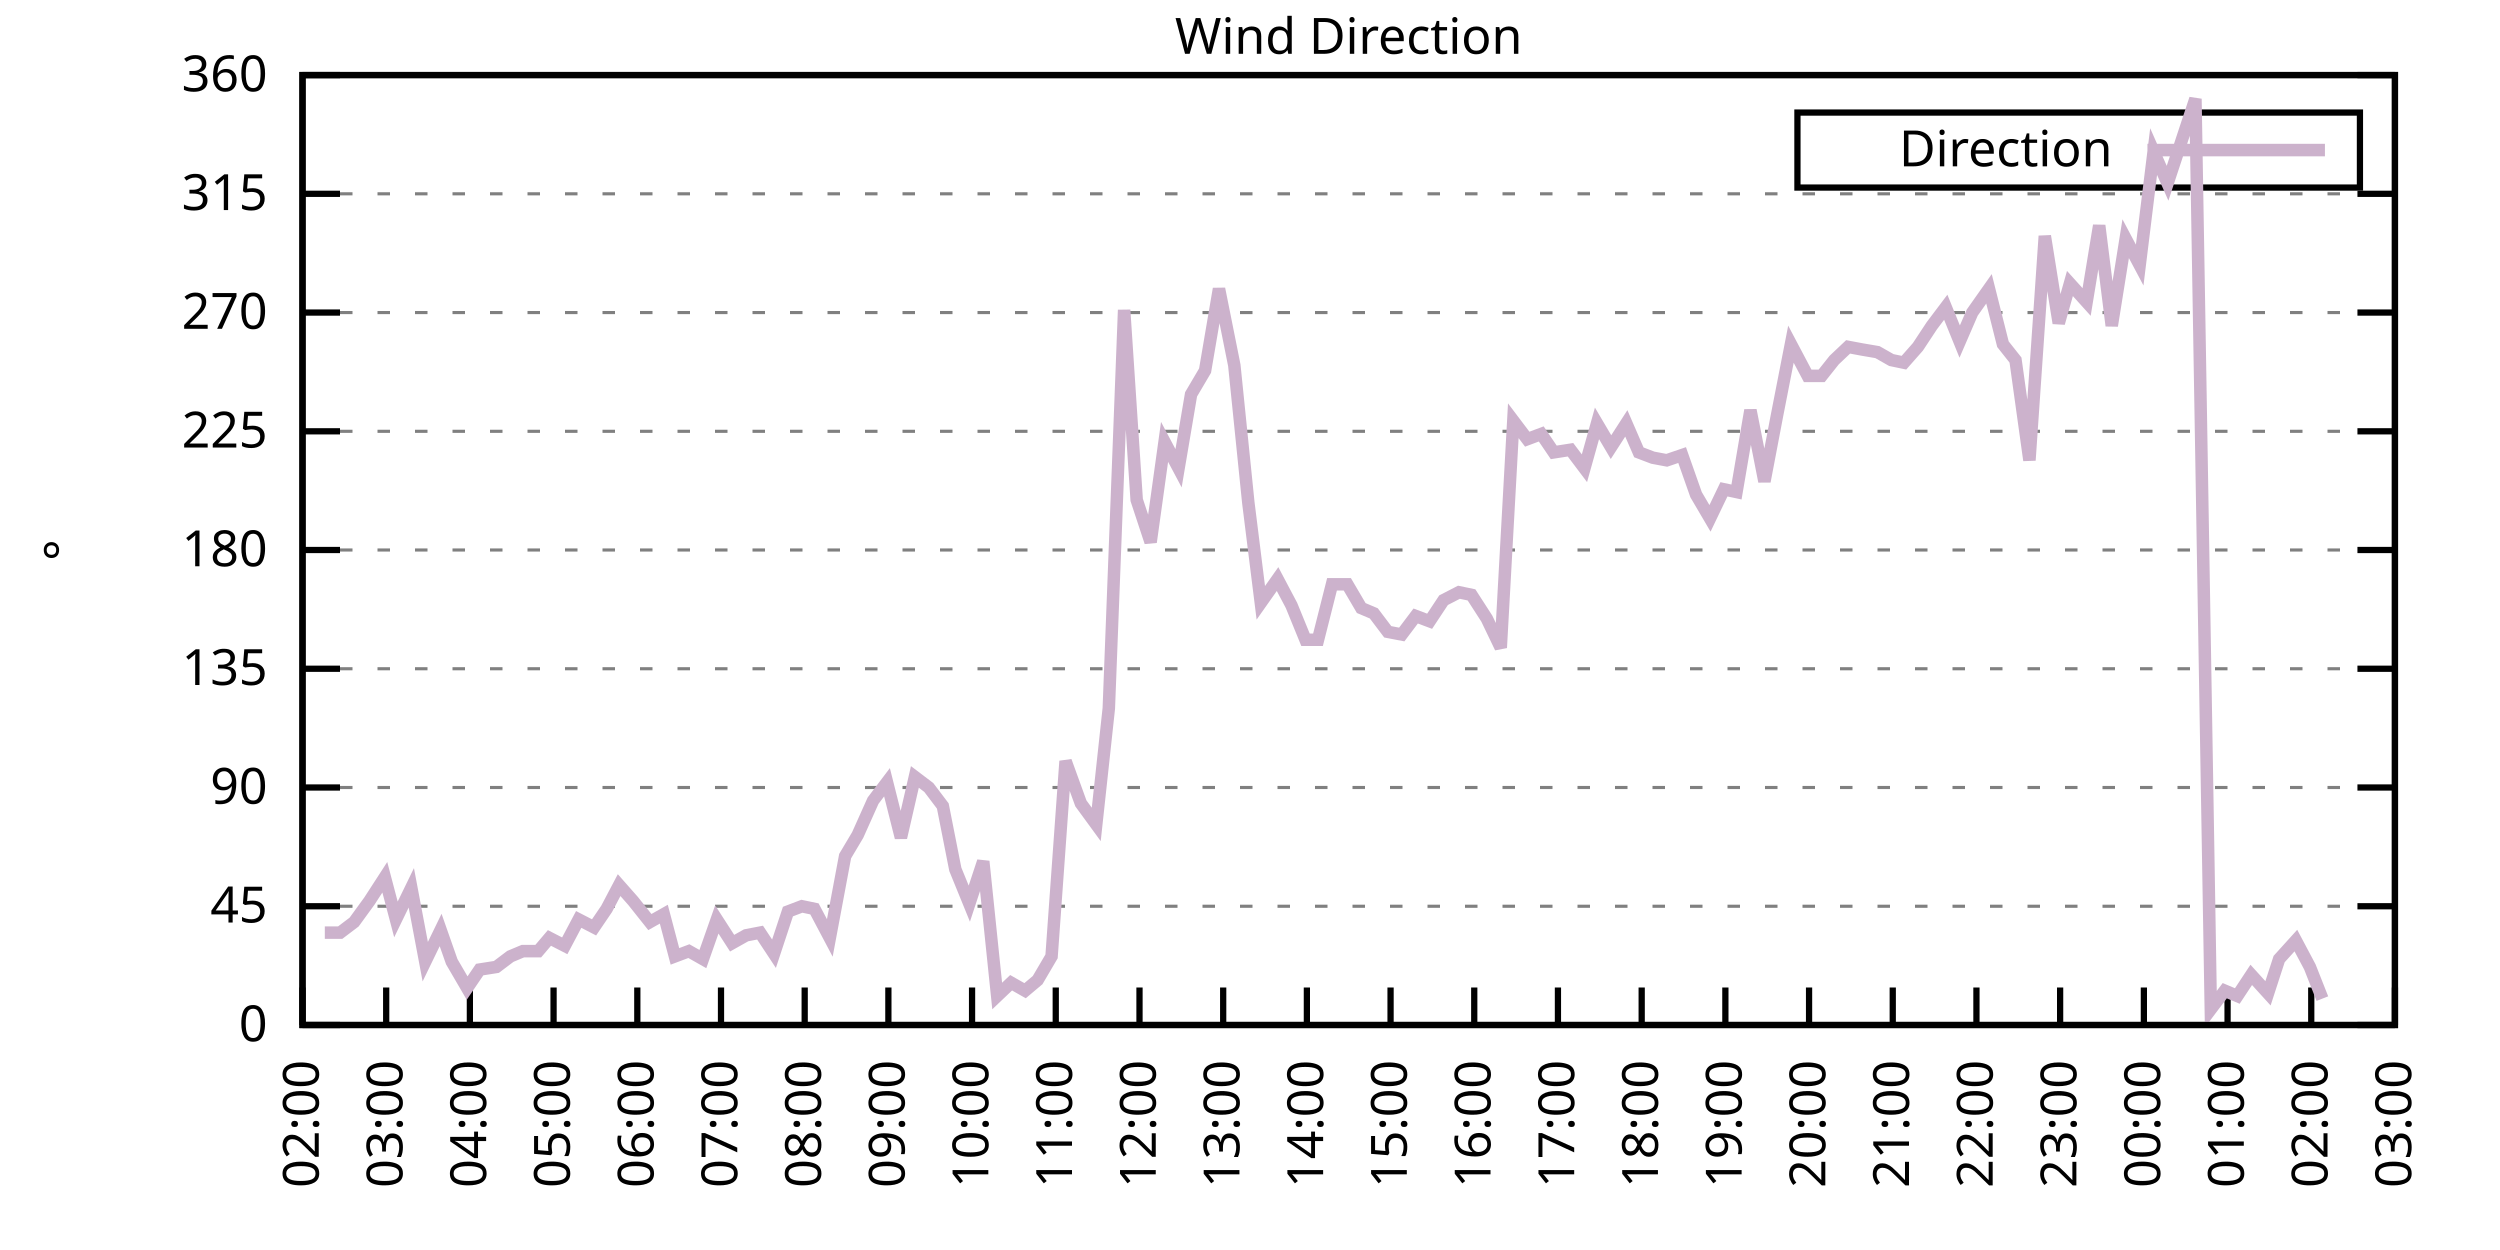
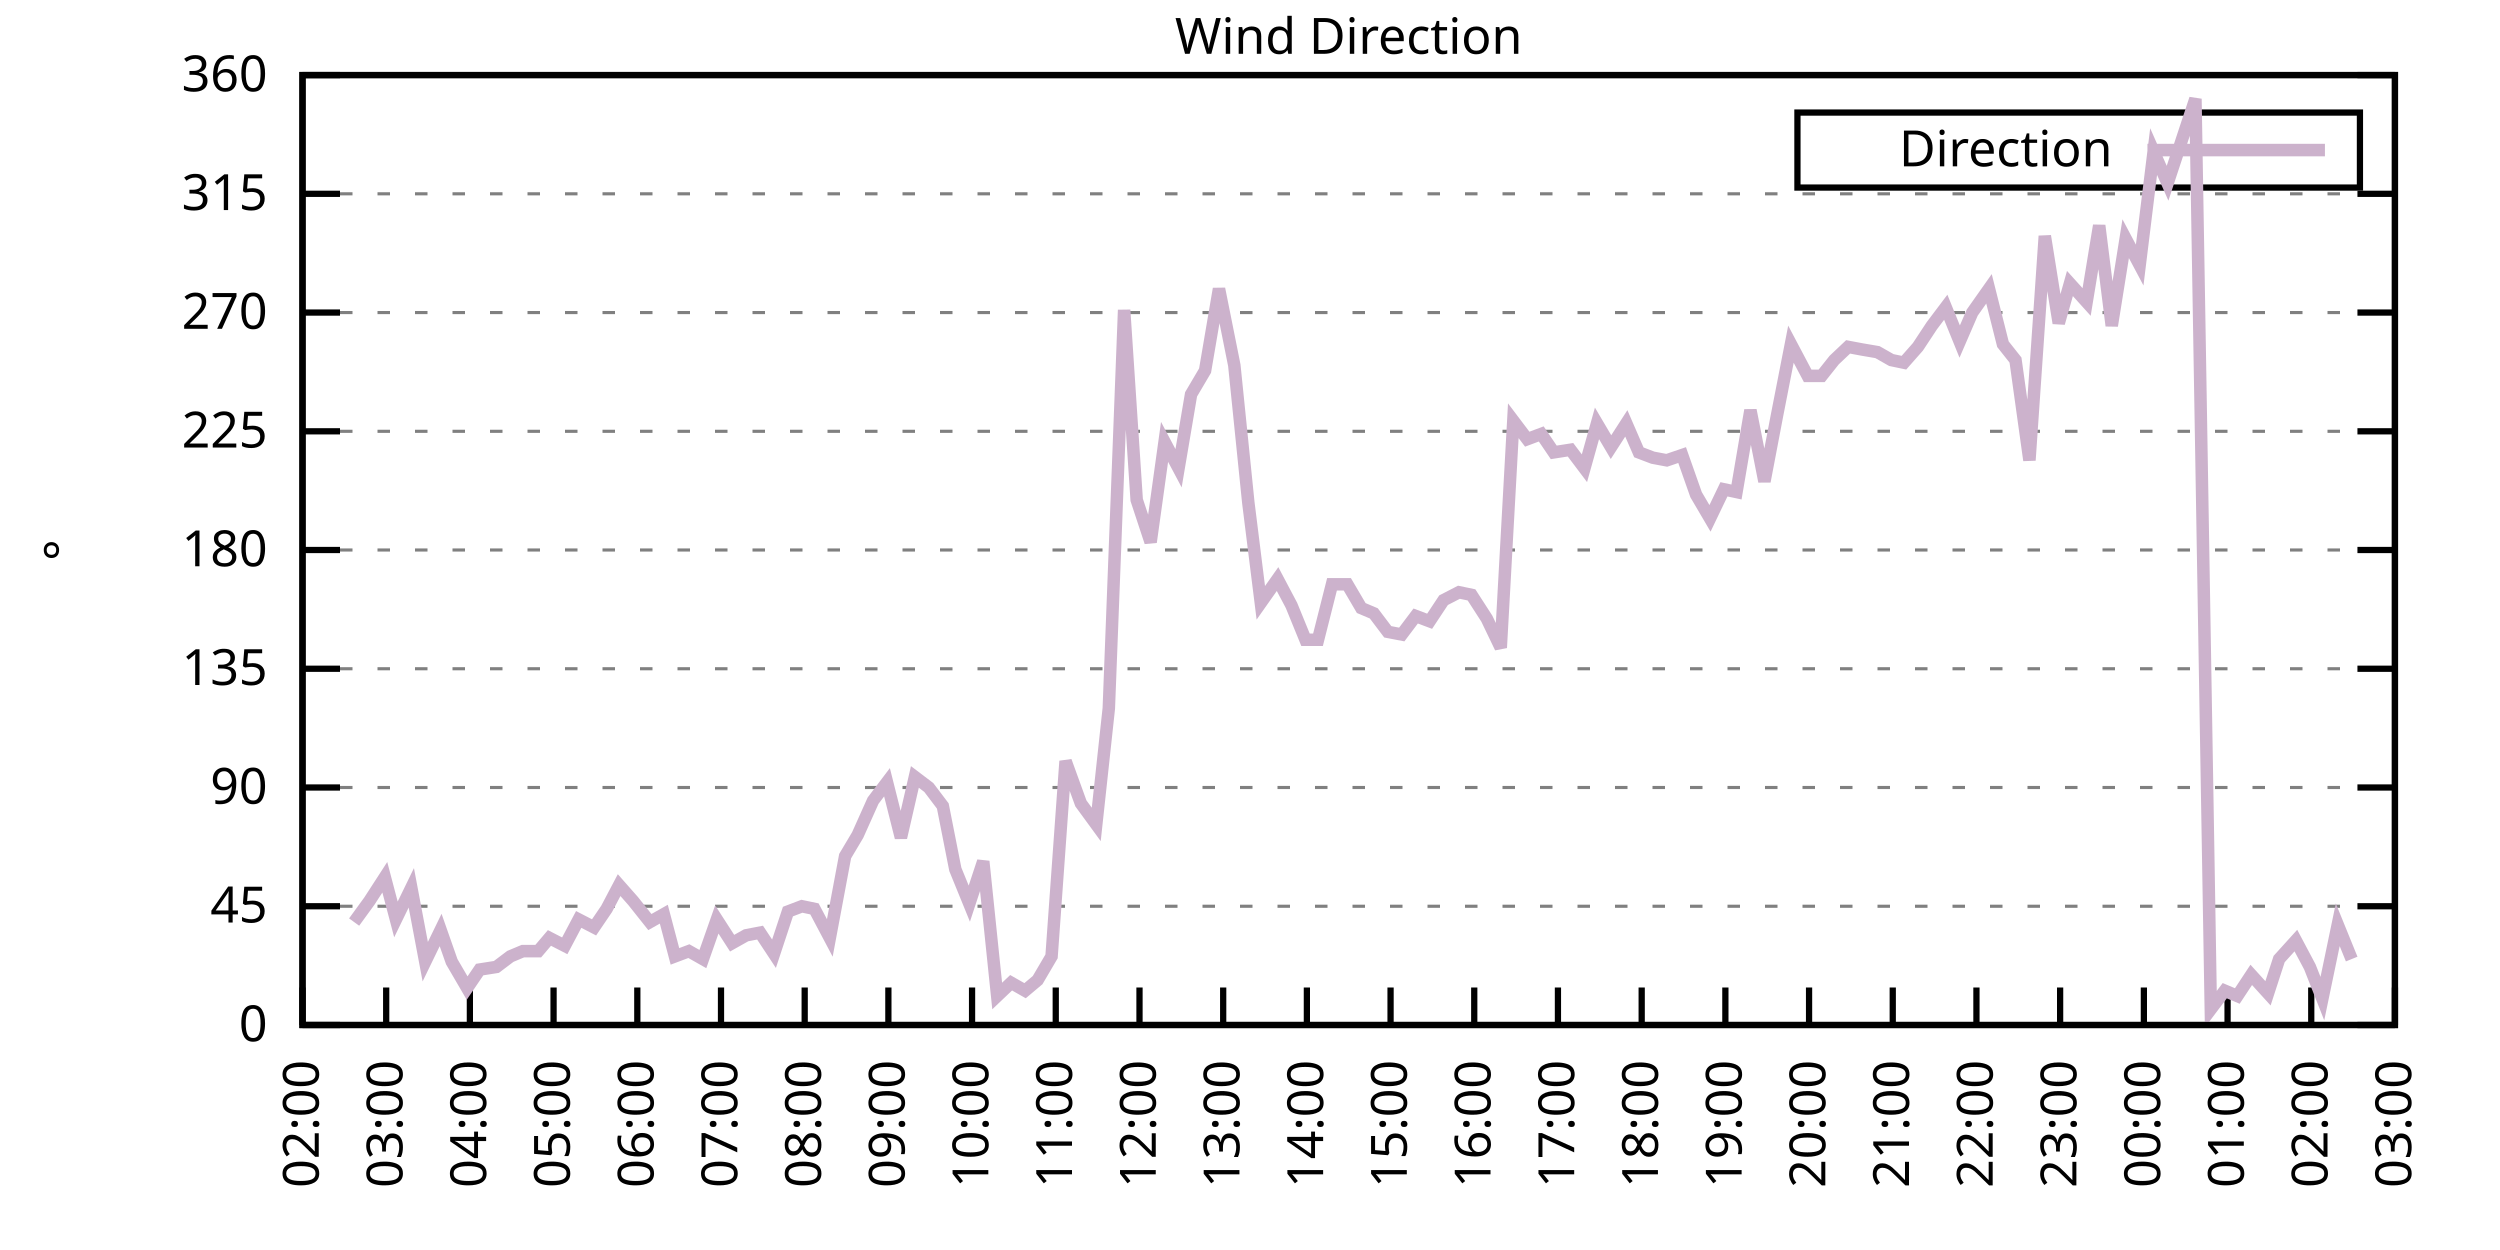
<svg xmlns="http://www.w3.org/2000/svg" xmlns:xlink="http://www.w3.org/1999/xlink" width="400" height="200" viewBox="0 0 400 200">
  <g id="gnuplot_canvas">
    <rect x="0" y="0" width="400" height="200" fill="none" />
    <defs>
      <circle id="gpDot" r="0.5" stroke-width="0.5" stroke="currentColor" />
      <path id="gpPt0" stroke-width="0.333" stroke="currentColor" d="M-1,0 h2 M0,-1 v2" />
      <path id="gpPt1" stroke-width="0.333" stroke="currentColor" d="M-1,-1 L1,1 M1,-1 L-1,1" />
      <path id="gpPt2" stroke-width="0.333" stroke="currentColor" d="M-1,0 L1,0 M0,-1 L0,1 M-1,-1 L1,1 M-1,1 L1,-1" />
      <rect id="gpPt3" stroke-width="0.333" stroke="currentColor" x="-1" y="-1" width="2" height="2" />
      <rect id="gpPt4" stroke-width="0.333" stroke="currentColor" fill="currentColor" x="-1" y="-1" width="2" height="2" />
      <circle id="gpPt5" stroke-width="0.333" stroke="currentColor" cx="0" cy="0" r="1" />
      <use xlink:href="#gpPt5" id="gpPt6" fill="currentColor" stroke="none" />
      <path id="gpPt7" stroke-width="0.333" stroke="currentColor" d="M0,-1.33 L-1.33,0.67 L1.33,0.67 z" />
      <use xlink:href="#gpPt7" id="gpPt8" fill="currentColor" stroke="none" />
      <use xlink:href="#gpPt7" id="gpPt9" stroke="currentColor" transform="rotate(180)" />
      <use xlink:href="#gpPt9" id="gpPt10" fill="currentColor" stroke="none" />
      <use xlink:href="#gpPt3" id="gpPt11" stroke="currentColor" transform="rotate(45)" />
      <use xlink:href="#gpPt11" id="gpPt12" fill="currentColor" stroke="none" />
      <path id="gpPt13" stroke-width="0.333" stroke="currentColor" d="M0,1.330 L1.265,0.411 L0.782,-1.067 L-0.782,-1.076 L-1.265,0.411 z" />
      <use xlink:href="#gpPt13" id="gpPt14" fill="currentColor" stroke="none" />
      <filter id="textbox" filterUnits="objectBoundingBox" x="0" y="0" height="1" width="1">
        <feFlood flood-color="white" flood-opacity="1" result="bgnd" />
        <feComposite in="SourceGraphic" in2="bgnd" operator="atop" />
      </filter>
      <filter id="greybox" filterUnits="objectBoundingBox" x="0" y="0" height="1" width="1">
        <feFlood flood-color="lightgrey" flood-opacity="1" result="grey" />
        <feComposite in="SourceGraphic" in2="grey" operator="atop" />
      </filter>
    </defs>
    <g fill="none" color="white" stroke="currentColor" stroke-width="1.00" stroke-linecap="butt" stroke-linejoin="miter">
</g>
    <g fill="none" color="black" stroke="currentColor" stroke-width="1.00" stroke-linecap="butt" stroke-linejoin="miter">
      <g stroke="none" shape-rendering="crispEdges">
        <polygon fill="rgb(255, 255, 255)" points="48.40,164.00 383.18,164.00 383.18,12.02 48.40,12.02 " />
      </g>
    </g>
    <g fill="none" color="black" stroke="currentColor" stroke-width="1.00" stroke-linecap="butt" stroke-linejoin="miter">
</g>
    <g fill="none" color="black" stroke="black" stroke-width="0.50" stroke-linecap="butt" stroke-linejoin="miter">
</g>
    <g fill="none" color="gray" stroke="currentColor" stroke-width="0.50" stroke-linecap="butt" stroke-linejoin="miter">
      <path stroke="gray" stroke-dasharray="2,4" class="gridline" d="M48.40,164.00 L383.19,164.00  " />
    </g>
    <g fill="none" color="gray" stroke="gray" stroke-width="1.00" stroke-linecap="butt" stroke-linejoin="miter">
</g>
    <g fill="none" color="black" stroke="currentColor" stroke-width="1.00" stroke-linecap="butt" stroke-linejoin="miter">
      <path stroke="black" d="M48.40,164.00 L54.40,164.00 M383.19,164.00 L377.19,164.00  " />
      <g transform="translate(42.80,166.60)" stroke="none" fill="black" font-family="Sans" font-size="8.00" text-anchor="end">
        <text>
          <tspan font-family="Sans"> 0</tspan>
        </text>
      </g>
    </g>
    <g fill="none" color="black" stroke="currentColor" stroke-width="1.00" stroke-linecap="butt" stroke-linejoin="miter">
</g>
    <g fill="none" color="black" stroke="black" stroke-width="0.50" stroke-linecap="butt" stroke-linejoin="miter">
</g>
    <g fill="none" color="gray" stroke="currentColor" stroke-width="0.50" stroke-linecap="butt" stroke-linejoin="miter">
      <path stroke="gray" stroke-dasharray="2,4" class="gridline" d="M48.40,145.00 L383.19,145.00  " />
    </g>
    <g fill="none" color="gray" stroke="gray" stroke-width="1.00" stroke-linecap="butt" stroke-linejoin="miter">
</g>
    <g fill="none" color="black" stroke="currentColor" stroke-width="1.00" stroke-linecap="butt" stroke-linejoin="miter">
      <path stroke="black" d="M48.40,145.00 L54.40,145.00 M383.19,145.00 L377.19,145.00  " />
      <g transform="translate(42.80,147.60)" stroke="none" fill="black" font-family="Sans" font-size="8.00" text-anchor="end">
        <text>
          <tspan font-family="Sans"> 45</tspan>
        </text>
      </g>
    </g>
    <g fill="none" color="black" stroke="currentColor" stroke-width="1.00" stroke-linecap="butt" stroke-linejoin="miter">
</g>
    <g fill="none" color="black" stroke="black" stroke-width="0.50" stroke-linecap="butt" stroke-linejoin="miter">
</g>
    <g fill="none" color="gray" stroke="currentColor" stroke-width="0.50" stroke-linecap="butt" stroke-linejoin="miter">
      <path stroke="gray" stroke-dasharray="2,4" class="gridline" d="M48.40,126.00 L383.19,126.00  " />
    </g>
    <g fill="none" color="gray" stroke="gray" stroke-width="1.00" stroke-linecap="butt" stroke-linejoin="miter">
</g>
    <g fill="none" color="black" stroke="currentColor" stroke-width="1.00" stroke-linecap="butt" stroke-linejoin="miter">
      <path stroke="black" d="M48.40,126.00 L54.40,126.00 M383.19,126.00 L377.19,126.00  " />
      <g transform="translate(42.80,128.60)" stroke="none" fill="black" font-family="Sans" font-size="8.00" text-anchor="end">
        <text>
          <tspan font-family="Sans"> 90</tspan>
        </text>
      </g>
    </g>
    <g fill="none" color="black" stroke="currentColor" stroke-width="1.00" stroke-linecap="butt" stroke-linejoin="miter">
</g>
    <g fill="none" color="black" stroke="black" stroke-width="0.50" stroke-linecap="butt" stroke-linejoin="miter">
</g>
    <g fill="none" color="gray" stroke="currentColor" stroke-width="0.50" stroke-linecap="butt" stroke-linejoin="miter">
      <path stroke="gray" stroke-dasharray="2,4" class="gridline" d="M48.40,107.00 L383.19,107.00  " />
    </g>
    <g fill="none" color="gray" stroke="gray" stroke-width="1.00" stroke-linecap="butt" stroke-linejoin="miter">
</g>
    <g fill="none" color="black" stroke="currentColor" stroke-width="1.00" stroke-linecap="butt" stroke-linejoin="miter">
      <path stroke="black" d="M48.40,107.00 L54.40,107.00 M383.19,107.00 L377.19,107.00  " />
      <g transform="translate(42.80,109.60)" stroke="none" fill="black" font-family="Sans" font-size="8.00" text-anchor="end">
        <text>
          <tspan font-family="Sans"> 135</tspan>
        </text>
      </g>
    </g>
    <g fill="none" color="black" stroke="currentColor" stroke-width="1.00" stroke-linecap="butt" stroke-linejoin="miter">
</g>
    <g fill="none" color="black" stroke="black" stroke-width="0.50" stroke-linecap="butt" stroke-linejoin="miter">
</g>
    <g fill="none" color="gray" stroke="currentColor" stroke-width="0.50" stroke-linecap="butt" stroke-linejoin="miter">
      <path stroke="gray" stroke-dasharray="2,4" class="gridline" d="M48.40,88.00 L383.19,88.00  " />
    </g>
    <g fill="none" color="gray" stroke="gray" stroke-width="1.00" stroke-linecap="butt" stroke-linejoin="miter">
</g>
    <g fill="none" color="black" stroke="currentColor" stroke-width="1.00" stroke-linecap="butt" stroke-linejoin="miter">
      <path stroke="black" d="M48.40,88.00 L54.40,88.00 M383.19,88.00 L377.19,88.00  " />
      <g transform="translate(42.80,90.60)" stroke="none" fill="black" font-family="Sans" font-size="8.00" text-anchor="end">
        <text>
          <tspan font-family="Sans"> 180</tspan>
        </text>
      </g>
    </g>
    <g fill="none" color="black" stroke="currentColor" stroke-width="1.00" stroke-linecap="butt" stroke-linejoin="miter">
</g>
    <g fill="none" color="black" stroke="black" stroke-width="0.50" stroke-linecap="butt" stroke-linejoin="miter">
</g>
    <g fill="none" color="gray" stroke="currentColor" stroke-width="0.50" stroke-linecap="butt" stroke-linejoin="miter">
      <path stroke="gray" stroke-dasharray="2,4" class="gridline" d="M48.40,69.01 L383.19,69.01  " />
    </g>
    <g fill="none" color="gray" stroke="gray" stroke-width="1.00" stroke-linecap="butt" stroke-linejoin="miter">
</g>
    <g fill="none" color="black" stroke="currentColor" stroke-width="1.00" stroke-linecap="butt" stroke-linejoin="miter">
      <path stroke="black" d="M48.40,69.01 L54.40,69.01 M383.19,69.01 L377.19,69.01  " />
      <g transform="translate(42.80,71.61)" stroke="none" fill="black" font-family="Sans" font-size="8.00" text-anchor="end">
        <text>
          <tspan font-family="Sans"> 225</tspan>
        </text>
      </g>
    </g>
    <g fill="none" color="black" stroke="currentColor" stroke-width="1.00" stroke-linecap="butt" stroke-linejoin="miter">
</g>
    <g fill="none" color="black" stroke="black" stroke-width="0.50" stroke-linecap="butt" stroke-linejoin="miter">
</g>
    <g fill="none" color="gray" stroke="currentColor" stroke-width="0.50" stroke-linecap="butt" stroke-linejoin="miter">
      <path stroke="gray" stroke-dasharray="2,4" class="gridline" d="M48.40,50.01 L383.19,50.01  " />
    </g>
    <g fill="none" color="gray" stroke="gray" stroke-width="1.00" stroke-linecap="butt" stroke-linejoin="miter">
</g>
    <g fill="none" color="black" stroke="currentColor" stroke-width="1.00" stroke-linecap="butt" stroke-linejoin="miter">
      <path stroke="black" d="M48.40,50.01 L54.40,50.01 M383.19,50.01 L377.19,50.01  " />
      <g transform="translate(42.80,52.61)" stroke="none" fill="black" font-family="Sans" font-size="8.00" text-anchor="end">
        <text>
          <tspan font-family="Sans"> 270</tspan>
        </text>
      </g>
    </g>
    <g fill="none" color="black" stroke="currentColor" stroke-width="1.00" stroke-linecap="butt" stroke-linejoin="miter">
</g>
    <g fill="none" color="black" stroke="black" stroke-width="0.50" stroke-linecap="butt" stroke-linejoin="miter">
</g>
    <g fill="none" color="gray" stroke="currentColor" stroke-width="0.50" stroke-linecap="butt" stroke-linejoin="miter">
      <path stroke="gray" stroke-dasharray="2,4" class="gridline" d="M48.40,31.01 L383.19,31.01  " />
    </g>
    <g fill="none" color="gray" stroke="gray" stroke-width="1.00" stroke-linecap="butt" stroke-linejoin="miter">
</g>
    <g fill="none" color="black" stroke="currentColor" stroke-width="1.00" stroke-linecap="butt" stroke-linejoin="miter">
      <path stroke="black" d="M48.40,31.01 L54.40,31.01 M383.19,31.01 L377.19,31.01  " />
      <g transform="translate(42.80,33.61)" stroke="none" fill="black" font-family="Sans" font-size="8.00" text-anchor="end">
        <text>
          <tspan font-family="Sans"> 315</tspan>
        </text>
      </g>
    </g>
    <g fill="none" color="black" stroke="currentColor" stroke-width="1.00" stroke-linecap="butt" stroke-linejoin="miter">
</g>
    <g fill="none" color="black" stroke="black" stroke-width="0.50" stroke-linecap="butt" stroke-linejoin="miter">
</g>
    <g fill="none" color="gray" stroke="currentColor" stroke-width="0.50" stroke-linecap="butt" stroke-linejoin="miter">
      <path stroke="gray" stroke-dasharray="2,4" class="gridline" d="M48.40,12.01 L383.19,12.01  " />
    </g>
    <g fill="none" color="gray" stroke="gray" stroke-width="1.00" stroke-linecap="butt" stroke-linejoin="miter">
</g>
    <g fill="none" color="black" stroke="currentColor" stroke-width="1.00" stroke-linecap="butt" stroke-linejoin="miter">
      <path stroke="black" d="M48.40,12.01 L54.40,12.01 M383.19,12.01 L377.19,12.01  " />
      <g transform="translate(42.80,14.61)" stroke="none" fill="black" font-family="Sans" font-size="8.00" text-anchor="end">
        <text>
          <tspan font-family="Sans"> 360</tspan>
        </text>
      </g>
    </g>
    <g fill="none" color="black" stroke="currentColor" stroke-width="1.00" stroke-linecap="butt" stroke-linejoin="miter">
      <path stroke="black" d="M48.40,164.00 L48.40,158.00  " />
      <g transform="translate(51.00,169.60) rotate(270.00)" stroke="none" fill="black" font-family="Sans" font-size="8.00" text-anchor="end">
        <text>
          <tspan font-family="Sans">02:00</tspan>
        </text>
      </g>
    </g>
    <g fill="none" color="black" stroke="currentColor" stroke-width="1.00" stroke-linecap="butt" stroke-linejoin="miter">
      <path stroke="black" d="M61.79,164.00 L61.79,158.00  " />
      <g transform="translate(64.39,169.60) rotate(270.00)" stroke="none" fill="black" font-family="Sans" font-size="8.00" text-anchor="end">
        <text>
          <tspan font-family="Sans">03:00</tspan>
        </text>
      </g>
    </g>
    <g fill="none" color="black" stroke="currentColor" stroke-width="1.00" stroke-linecap="butt" stroke-linejoin="miter">
      <path stroke="black" d="M75.18,164.00 L75.18,158.00  " />
      <g transform="translate(77.78,169.60) rotate(270.00)" stroke="none" fill="black" font-family="Sans" font-size="8.00" text-anchor="end">
        <text>
          <tspan font-family="Sans">04:00</tspan>
        </text>
      </g>
    </g>
    <g fill="none" color="black" stroke="currentColor" stroke-width="1.00" stroke-linecap="butt" stroke-linejoin="miter">
      <path stroke="black" d="M88.57,164.00 L88.57,158.00  " />
      <g transform="translate(91.17,169.60) rotate(270.00)" stroke="none" fill="black" font-family="Sans" font-size="8.00" text-anchor="end">
        <text>
          <tspan font-family="Sans">05:00</tspan>
        </text>
      </g>
    </g>
    <g fill="none" color="black" stroke="currentColor" stroke-width="1.00" stroke-linecap="butt" stroke-linejoin="miter">
      <path stroke="black" d="M101.97,164.00 L101.97,158.00  " />
      <g transform="translate(104.57,169.60) rotate(270.00)" stroke="none" fill="black" font-family="Sans" font-size="8.00" text-anchor="end">
        <text>
          <tspan font-family="Sans">06:00</tspan>
        </text>
      </g>
    </g>
    <g fill="none" color="black" stroke="currentColor" stroke-width="1.00" stroke-linecap="butt" stroke-linejoin="miter">
      <path stroke="black" d="M115.36,164.00 L115.36,158.00  " />
      <g transform="translate(117.96,169.60) rotate(270.00)" stroke="none" fill="black" font-family="Sans" font-size="8.00" text-anchor="end">
        <text>
          <tspan font-family="Sans">07:00</tspan>
        </text>
      </g>
    </g>
    <g fill="none" color="black" stroke="currentColor" stroke-width="1.00" stroke-linecap="butt" stroke-linejoin="miter">
      <path stroke="black" d="M128.75,164.00 L128.75,158.00  " />
      <g transform="translate(131.35,169.60) rotate(270.00)" stroke="none" fill="black" font-family="Sans" font-size="8.00" text-anchor="end">
        <text>
          <tspan font-family="Sans">08:00</tspan>
        </text>
      </g>
    </g>
    <g fill="none" color="black" stroke="currentColor" stroke-width="1.00" stroke-linecap="butt" stroke-linejoin="miter">
      <path stroke="black" d="M142.14,164.00 L142.14,158.00  " />
      <g transform="translate(144.74,169.60) rotate(270.00)" stroke="none" fill="black" font-family="Sans" font-size="8.00" text-anchor="end">
        <text>
          <tspan font-family="Sans">09:00</tspan>
        </text>
      </g>
    </g>
    <g fill="none" color="black" stroke="currentColor" stroke-width="1.00" stroke-linecap="butt" stroke-linejoin="miter">
      <path stroke="black" d="M155.53,164.00 L155.53,158.00  " />
      <g transform="translate(158.13,169.60) rotate(270.00)" stroke="none" fill="black" font-family="Sans" font-size="8.00" text-anchor="end">
        <text>
          <tspan font-family="Sans">10:00</tspan>
        </text>
      </g>
    </g>
    <g fill="none" color="black" stroke="currentColor" stroke-width="1.00" stroke-linecap="butt" stroke-linejoin="miter">
      <path stroke="black" d="M168.92,164.00 L168.92,158.00  " />
      <g transform="translate(171.52,169.60) rotate(270.00)" stroke="none" fill="black" font-family="Sans" font-size="8.00" text-anchor="end">
        <text>
          <tspan font-family="Sans">11:00</tspan>
        </text>
      </g>
    </g>
    <g fill="none" color="black" stroke="currentColor" stroke-width="1.00" stroke-linecap="butt" stroke-linejoin="miter">
      <path stroke="black" d="M182.32,164.00 L182.32,158.00  " />
      <g transform="translate(184.92,169.60) rotate(270.00)" stroke="none" fill="black" font-family="Sans" font-size="8.00" text-anchor="end">
        <text>
          <tspan font-family="Sans">12:00</tspan>
        </text>
      </g>
    </g>
    <g fill="none" color="black" stroke="currentColor" stroke-width="1.00" stroke-linecap="butt" stroke-linejoin="miter">
      <path stroke="black" d="M195.71,164.00 L195.71,158.00  " />
      <g transform="translate(198.31,169.60) rotate(270.00)" stroke="none" fill="black" font-family="Sans" font-size="8.00" text-anchor="end">
        <text>
          <tspan font-family="Sans">13:00</tspan>
        </text>
      </g>
    </g>
    <g fill="none" color="black" stroke="currentColor" stroke-width="1.00" stroke-linecap="butt" stroke-linejoin="miter">
      <path stroke="black" d="M209.10,164.00 L209.10,158.00  " />
      <g transform="translate(211.70,169.60) rotate(270.00)" stroke="none" fill="black" font-family="Sans" font-size="8.00" text-anchor="end">
        <text>
          <tspan font-family="Sans">14:00</tspan>
        </text>
      </g>
    </g>
    <g fill="none" color="black" stroke="currentColor" stroke-width="1.00" stroke-linecap="butt" stroke-linejoin="miter">
      <path stroke="black" d="M222.49,164.00 L222.49,158.00  " />
      <g transform="translate(225.09,169.60) rotate(270.00)" stroke="none" fill="black" font-family="Sans" font-size="8.00" text-anchor="end">
        <text>
          <tspan font-family="Sans">15:00</tspan>
        </text>
      </g>
    </g>
    <g fill="none" color="black" stroke="currentColor" stroke-width="1.00" stroke-linecap="butt" stroke-linejoin="miter">
      <path stroke="black" d="M235.88,164.00 L235.88,158.00  " />
      <g transform="translate(238.48,169.60) rotate(270.00)" stroke="none" fill="black" font-family="Sans" font-size="8.00" text-anchor="end">
        <text>
          <tspan font-family="Sans">16:00</tspan>
        </text>
      </g>
    </g>
    <g fill="none" color="black" stroke="currentColor" stroke-width="1.00" stroke-linecap="butt" stroke-linejoin="miter">
      <path stroke="black" d="M249.27,164.00 L249.27,158.00  " />
      <g transform="translate(251.87,169.60) rotate(270.00)" stroke="none" fill="black" font-family="Sans" font-size="8.00" text-anchor="end">
        <text>
          <tspan font-family="Sans">17:00</tspan>
        </text>
      </g>
    </g>
    <g fill="none" color="black" stroke="currentColor" stroke-width="1.00" stroke-linecap="butt" stroke-linejoin="miter">
      <path stroke="black" d="M262.67,164.00 L262.67,158.00  " />
      <g transform="translate(265.27,169.60) rotate(270.00)" stroke="none" fill="black" font-family="Sans" font-size="8.00" text-anchor="end">
        <text>
          <tspan font-family="Sans">18:00</tspan>
        </text>
      </g>
    </g>
    <g fill="none" color="black" stroke="currentColor" stroke-width="1.00" stroke-linecap="butt" stroke-linejoin="miter">
      <path stroke="black" d="M276.06,164.00 L276.06,158.00  " />
      <g transform="translate(278.66,169.60) rotate(270.00)" stroke="none" fill="black" font-family="Sans" font-size="8.00" text-anchor="end">
        <text>
          <tspan font-family="Sans">19:00</tspan>
        </text>
      </g>
    </g>
    <g fill="none" color="black" stroke="currentColor" stroke-width="1.00" stroke-linecap="butt" stroke-linejoin="miter">
      <path stroke="black" d="M289.45,164.00 L289.45,158.00  " />
      <g transform="translate(292.05,169.60) rotate(270.00)" stroke="none" fill="black" font-family="Sans" font-size="8.00" text-anchor="end">
        <text>
          <tspan font-family="Sans">20:00</tspan>
        </text>
      </g>
    </g>
    <g fill="none" color="black" stroke="currentColor" stroke-width="1.00" stroke-linecap="butt" stroke-linejoin="miter">
      <path stroke="black" d="M302.84,164.00 L302.84,158.00  " />
      <g transform="translate(305.44,169.60) rotate(270.00)" stroke="none" fill="black" font-family="Sans" font-size="8.00" text-anchor="end">
        <text>
          <tspan font-family="Sans">21:00</tspan>
        </text>
      </g>
    </g>
    <g fill="none" color="black" stroke="currentColor" stroke-width="1.00" stroke-linecap="butt" stroke-linejoin="miter">
      <path stroke="black" d="M316.23,164.00 L316.23,158.00  " />
      <g transform="translate(318.83,169.60) rotate(270.00)" stroke="none" fill="black" font-family="Sans" font-size="8.00" text-anchor="end">
        <text>
          <tspan font-family="Sans">22:00</tspan>
        </text>
      </g>
    </g>
    <g fill="none" color="black" stroke="currentColor" stroke-width="1.00" stroke-linecap="butt" stroke-linejoin="miter">
      <path stroke="black" d="M329.62,164.00 L329.62,158.00  " />
      <g transform="translate(332.22,169.60) rotate(270.00)" stroke="none" fill="black" font-family="Sans" font-size="8.00" text-anchor="end">
        <text>
          <tspan font-family="Sans">23:00</tspan>
        </text>
      </g>
    </g>
    <g fill="none" color="black" stroke="currentColor" stroke-width="1.00" stroke-linecap="butt" stroke-linejoin="miter">
      <path stroke="black" d="M343.02,164.00 L343.02,158.00  " />
      <g transform="translate(345.62,169.60) rotate(270.00)" stroke="none" fill="black" font-family="Sans" font-size="8.00" text-anchor="end">
        <text>
          <tspan font-family="Sans">00:00</tspan>
        </text>
      </g>
    </g>
    <g fill="none" color="black" stroke="currentColor" stroke-width="1.00" stroke-linecap="butt" stroke-linejoin="miter">
      <path stroke="black" d="M356.41,164.00 L356.41,158.00  " />
      <g transform="translate(359.01,169.60) rotate(270.00)" stroke="none" fill="black" font-family="Sans" font-size="8.00" text-anchor="end">
        <text>
          <tspan font-family="Sans">01:00</tspan>
        </text>
      </g>
    </g>
    <g fill="none" color="black" stroke="currentColor" stroke-width="1.00" stroke-linecap="butt" stroke-linejoin="miter">
      <path stroke="black" d="M369.80,164.00 L369.80,158.00  " />
      <g transform="translate(372.40,169.60) rotate(270.00)" stroke="none" fill="black" font-family="Sans" font-size="8.00" text-anchor="end">
        <text>
          <tspan font-family="Sans">02:00</tspan>
        </text>
      </g>
    </g>
    <g fill="none" color="black" stroke="currentColor" stroke-width="1.00" stroke-linecap="butt" stroke-linejoin="miter">
      <path stroke="black" d="M383.19,164.00 L383.19,158.00  " />
      <g transform="translate(385.79,169.60) rotate(270.00)" stroke="none" fill="black" font-family="Sans" font-size="8.00" text-anchor="end">
        <text>
          <tspan font-family="Sans">03:00</tspan>
        </text>
      </g>
    </g>
    <g fill="none" color="black" stroke="currentColor" stroke-width="1.00" stroke-linecap="butt" stroke-linejoin="miter">
</g>
    <g fill="none" color="black" stroke="currentColor" stroke-width="1.00" stroke-linecap="butt" stroke-linejoin="miter">
      <path stroke="black" d="M48.40,12.01 L48.40,164.00 L383.19,164.00 L383.19,12.01 L48.40,12.01 Z  " />
    </g>
    <g fill="none" color="black" stroke="currentColor" stroke-width="1.00" stroke-linecap="butt" stroke-linejoin="miter">
</g>
    <g fill="none" color="black" stroke="currentColor" stroke-width="1.00" stroke-linecap="butt" stroke-linejoin="miter">
      <path stroke="black" d="M287.59,30.01 L287.59,18.01 L377.59,18.01 L377.59,30.01 L287.59,30.01 Z  " />
    </g>
    <g id="Wind_direction_plot_1">
      <g fill="none" color="white" stroke="black" stroke-width="2.00" stroke-linecap="butt" stroke-linejoin="miter">
</g>
      <g fill="none" color="black" stroke="currentColor" stroke-width="2.00" stroke-linecap="butt" stroke-linejoin="miter">
        <g transform="translate(337.99,26.61)" stroke="none" fill="black" font-family="Sans" font-size="8.00" text-anchor="end">
          <text>
            <tspan font-family="Sans">Direction</tspan>
          </text>
        </g>
      </g>
      <g fill="none" color="black" stroke="currentColor" stroke-width="2.00" stroke-linecap="butt" stroke-linejoin="miter">
-         <path stroke="rgb(204, 178, 204)" d="M343.59,24.01 L371.99,24.01 M51.97,149.22 L54.43,149.22 L56.66,147.53 L59.11,144.16 L61.57,140.36 L63.35,147.11   L65.81,142.05 L68.04,153.87 L70.50,148.80 L72.28,153.87 L74.74,158.09 L76.75,155.13 L79.42,154.71 L81.66,153.02   L83.66,152.18 L86.12,152.18 L87.91,150.07 L90.36,151.33 L92.59,147.11 L95.05,148.38 L97.06,145.42 L99.06,141.62   L101.30,144.16 L103.98,147.53 L106.21,146.27 L107.99,153.02 L110.22,152.18 L112.46,153.45 L114.69,147.11 L117.14,150.91   L119.38,149.65 L121.61,149.22 L123.84,152.60 L126.07,145.85 L128.30,145.00 L130.31,145.42 L132.77,150.07 L135.22,136.98   L137.23,133.60 L139.69,128.11 L141.92,125.16 L144.15,134.02 L146.38,124.31 L148.61,126.00 L150.85,128.96 L152.85,139.09   L155.09,144.58 L157.32,137.82 L159.55,159.36 L161.78,157.24 L164.01,158.51 L166.02,156.82 L168.25,153.02 L170.49,121.78   L172.94,128.54 L175.40,131.91 L177.41,113.34 L179.86,49.59 L181.87,79.98 L184.10,86.74 L186.33,70.70 L188.57,74.92   L190.57,63.10 L192.81,59.30 L195.04,46.21 L197.49,58.45 L199.73,80.41 L201.73,96.45 L204.41,92.65 L206.64,96.87   L208.88,102.36 L210.88,102.36 L213.12,93.49 L215.57,93.49 L217.80,97.29 L219.81,98.14 L222.04,101.09 L224.28,101.52   L226.51,98.56 L228.74,99.40 L230.97,96.03 L233.43,94.76 L235.44,95.18 L237.89,98.98 L240.12,103.63 L242.13,67.32   L244.36,70.27 L246.60,69.43 L248.60,72.38 L251.28,71.96 L253.51,74.92 L255.52,67.74 L257.76,71.54 L260.21,67.74   L262.22,72.38 L264.45,73.23 L266.68,73.65 L269.14,72.81 L271.37,79.14 L273.60,82.94 L275.83,78.29 L277.84,78.72   L280.07,65.63 L282.31,77.03 L284.32,66.47 L286.55,55.07 L289.23,60.14 L291.46,60.14 L293.47,57.61 L295.70,55.50   L297.93,55.92 L300.39,56.34 L302.62,57.61 L304.63,58.03 L306.86,55.50 L309.09,52.12 L311.32,49.16 L313.55,54.65   L315.56,50.01 L318.24,46.21 L320.47,55.07 L322.48,57.61 L324.71,73.65 L327.17,37.76 L329.40,51.70 L331.19,45.36   L333.86,48.32 L335.87,36.08 L337.88,52.12 L340.11,38.19 L342.35,42.41 L344.58,24.25 L346.81,29.32 L349.04,22.56   L351.27,15.81 L353.73,161.47 L355.96,158.51 L357.97,159.36 L360.20,155.98 L362.88,158.93 L364.66,153.45 L367.34,150.49   L369.58,154.71 L371.58,159.78  " />
+         <path stroke="rgb(204, 178, 204)" d="M343.59,24.01 L371.99,24.01 M56.66,147.53 L59.11,144.16 L61.57,140.36 L63.35,147.11 L65.81,142.05 L68.04,153.87   L70.50,148.80 L72.28,153.87 L74.74,158.09 L76.75,155.13 L79.42,154.71 L81.66,153.02 L83.66,152.18 L86.12,152.18   L87.91,150.07 L90.36,151.33 L92.59,147.11 L95.05,148.38 L97.06,145.42 L99.06,141.62 L101.30,144.16 L103.98,147.53   L106.21,146.27 L107.99,153.02 L110.22,152.18 L112.46,153.45 L114.69,147.11 L117.14,150.91 L119.38,149.65 L121.61,149.22   L123.84,152.60 L126.07,145.85 L128.30,145.00 L130.31,145.42 L132.77,150.07 L135.22,136.98 L137.23,133.60 L139.69,128.11   L141.92,125.16 L144.15,134.02 L146.38,124.31 L148.61,126.00 L150.85,128.96 L152.85,139.09 L155.09,144.58 L157.32,137.82   L159.55,159.36 L161.78,157.24 L164.01,158.51 L166.02,156.82 L168.25,153.02 L170.49,121.78 L172.94,128.54 L175.40,131.91   L177.41,113.34 L179.86,49.59 L181.87,79.98 L184.10,86.74 L186.33,70.70 L188.57,74.92 L190.57,63.10 L192.81,59.30   L195.04,46.21 L197.49,58.45 L199.73,80.41 L201.73,96.45 L204.41,92.65 L206.64,96.87 L208.88,102.36 L210.88,102.36   L213.12,93.49 L215.57,93.49 L217.80,97.29 L219.81,98.14 L222.04,101.09 L224.28,101.52 L226.51,98.56 L228.74,99.40   L230.97,96.03 L233.43,94.76 L235.44,95.18 L237.89,98.98 L240.12,103.63 L242.13,67.32 L244.36,70.27 L246.60,69.43   L248.60,72.38 L251.28,71.96 L253.51,74.92 L255.52,67.74 L257.76,71.54 L260.21,67.74 L262.22,72.38 L264.45,73.23   L266.68,73.65 L269.14,72.81 L271.37,79.14 L273.60,82.94 L275.83,78.29 L277.84,78.72 L280.07,65.63 L282.31,77.03   L284.32,66.47 L286.55,55.07 L289.23,60.14 L291.46,60.14 L293.47,57.61 L295.70,55.50 L297.93,55.92 L300.39,56.34   L302.62,57.61 L304.63,58.03 L306.86,55.50 L309.09,52.12 L311.32,49.16 L313.55,54.65 L315.56,50.01 L318.24,46.21   L320.47,55.07 L322.48,57.61 L324.71,73.65 L327.17,37.76 L329.40,51.70 L331.19,45.36 L333.86,48.32 L335.87,36.08   L337.88,52.12 L340.11,38.19 L342.35,42.41 L344.58,24.25 L346.81,29.32 L349.04,22.56 L351.27,15.81 L353.73,161.47   L355.96,158.51 L357.97,159.36 L360.20,155.98 L362.88,158.93 L364.66,153.45 L367.34,150.49 L369.58,154.71 L371.58,159.78   L374.04,147.96 L376.27,153.45  " />
      </g>
    </g>
    <g fill="none" color="black" stroke="currentColor" stroke-width="2.00" stroke-linecap="butt" stroke-linejoin="miter">
</g>
    <g fill="none" color="black" stroke="black" stroke-width="1.00" stroke-linecap="butt" stroke-linejoin="miter">
</g>
    <g fill="none" color="black" stroke="currentColor" stroke-width="1.00" stroke-linecap="butt" stroke-linejoin="miter">
      <path stroke="black" d="M48.40,12.01 L48.40,164.00 L383.19,164.00 L383.19,12.01 L48.40,12.01 Z  " />
      <g transform="translate(12.80,88.01) rotate(270.00)" stroke="none" fill="black" font-family="Sans" font-size="8.00" text-anchor="middle">
        <text>
          <tspan font-family="Sans">°</tspan>
        </text>
      </g>
    </g>
    <g fill="none" color="black" stroke="currentColor" stroke-width="1.00" stroke-linecap="butt" stroke-linejoin="miter">
</g>
    <g fill="none" color="black" stroke="currentColor" stroke-width="1.00" stroke-linecap="butt" stroke-linejoin="miter">
      <g transform="translate(215.79,8.61)" stroke="none" fill="black" font-family="Sans" font-size="8.00" text-anchor="middle">
        <text>
          <tspan font-family="Sans">Wind Direction</tspan>
        </text>
      </g>
    </g>
    <g fill="none" color="black" stroke="currentColor" stroke-width="1.00" stroke-linecap="butt" stroke-linejoin="miter">
</g>
  </g>
</svg>
